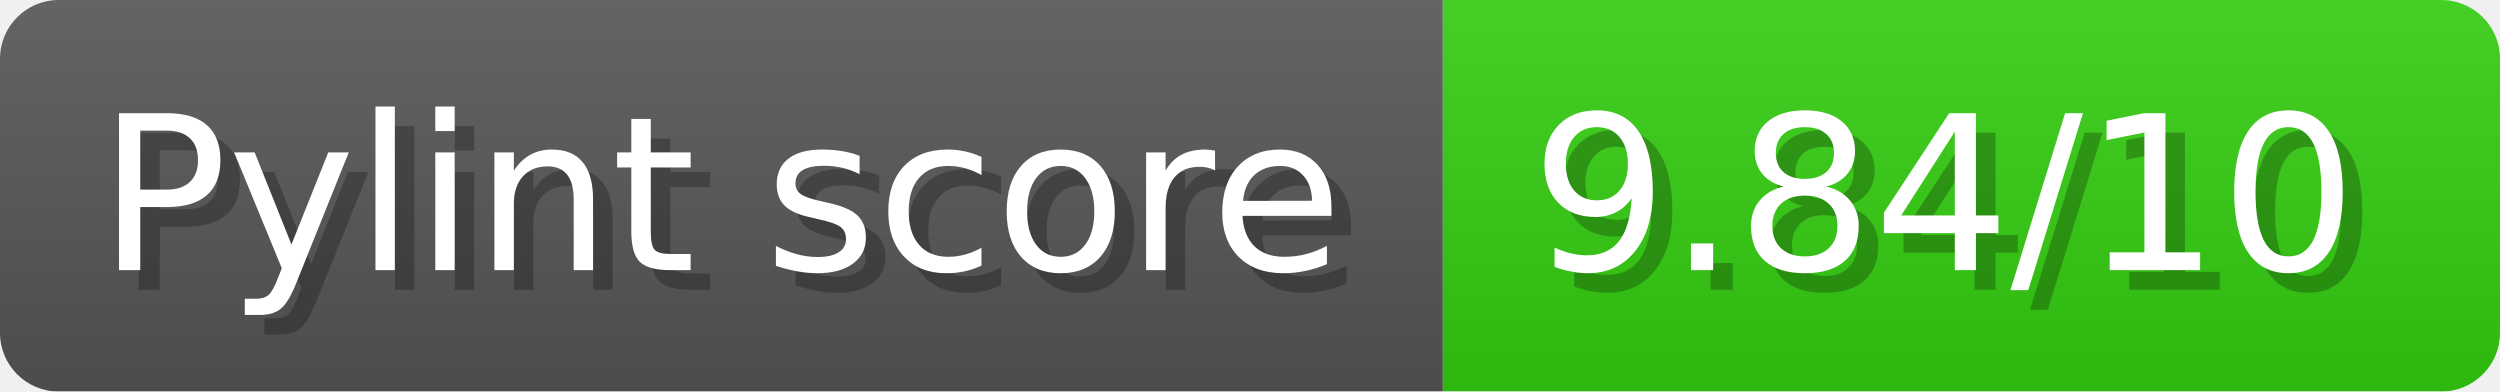
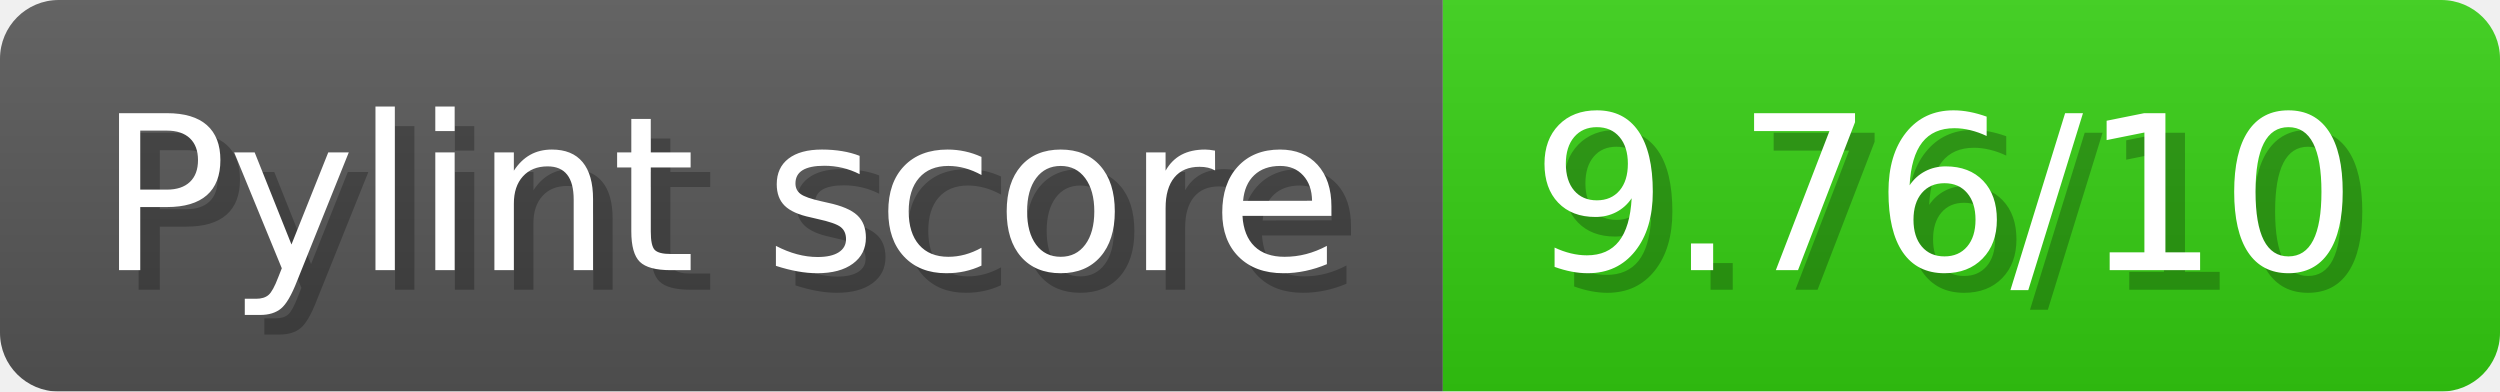
- <svg xmlns="http://www.w3.org/2000/svg" width="127.7" height="20" viewBox="0 0 1277 200" role="img" aria-label="Pylint score: 9.84/10">
+ <svg xmlns="http://www.w3.org/2000/svg" width="127.7" height="20" viewBox="0 0 1277 200" role="img" aria-label="Pylint score: 9.76/10">
  <linearGradient id="a" x2="0" y2="100%">
    <stop offset="0" stop-opacity=".1" stop-color="#EEE" />
    <stop offset="1" stop-opacity=".1" />
  </linearGradient>
  <mask id="m">
    <rect width="1277" height="200" rx="30" fill="#FFF" />
  </mask>
  <g mask="url(#m)">
    <rect width="737" height="200" fill="#555" />
    <rect width="540" height="200" fill="#3C1" x="737" />
    <rect width="1277" height="200" fill="url(#a)" />
  </g>
  <g aria-hidden="true" fill="#fff" text-anchor="start" font-family="Verdana,DejaVu Sans,sans-serif" font-size="110">
    <text x="60" y="148" textLength="637" fill="#000" opacity="0.25">Pylint score</text>
    <text x="50" y="138" textLength="637">Pylint score</text>
-     <text x="792" y="148" textLength="440" fill="#000" opacity="0.25">9.84/10</text>
-     <text x="782" y="138" textLength="440">9.84/10</text>
+     <text x="792" y="148" textLength="440" fill="#000" opacity="0.25">9.76/10</text>
+     <text x="782" y="138" textLength="440">9.76/10</text>
  </g>
</svg>
